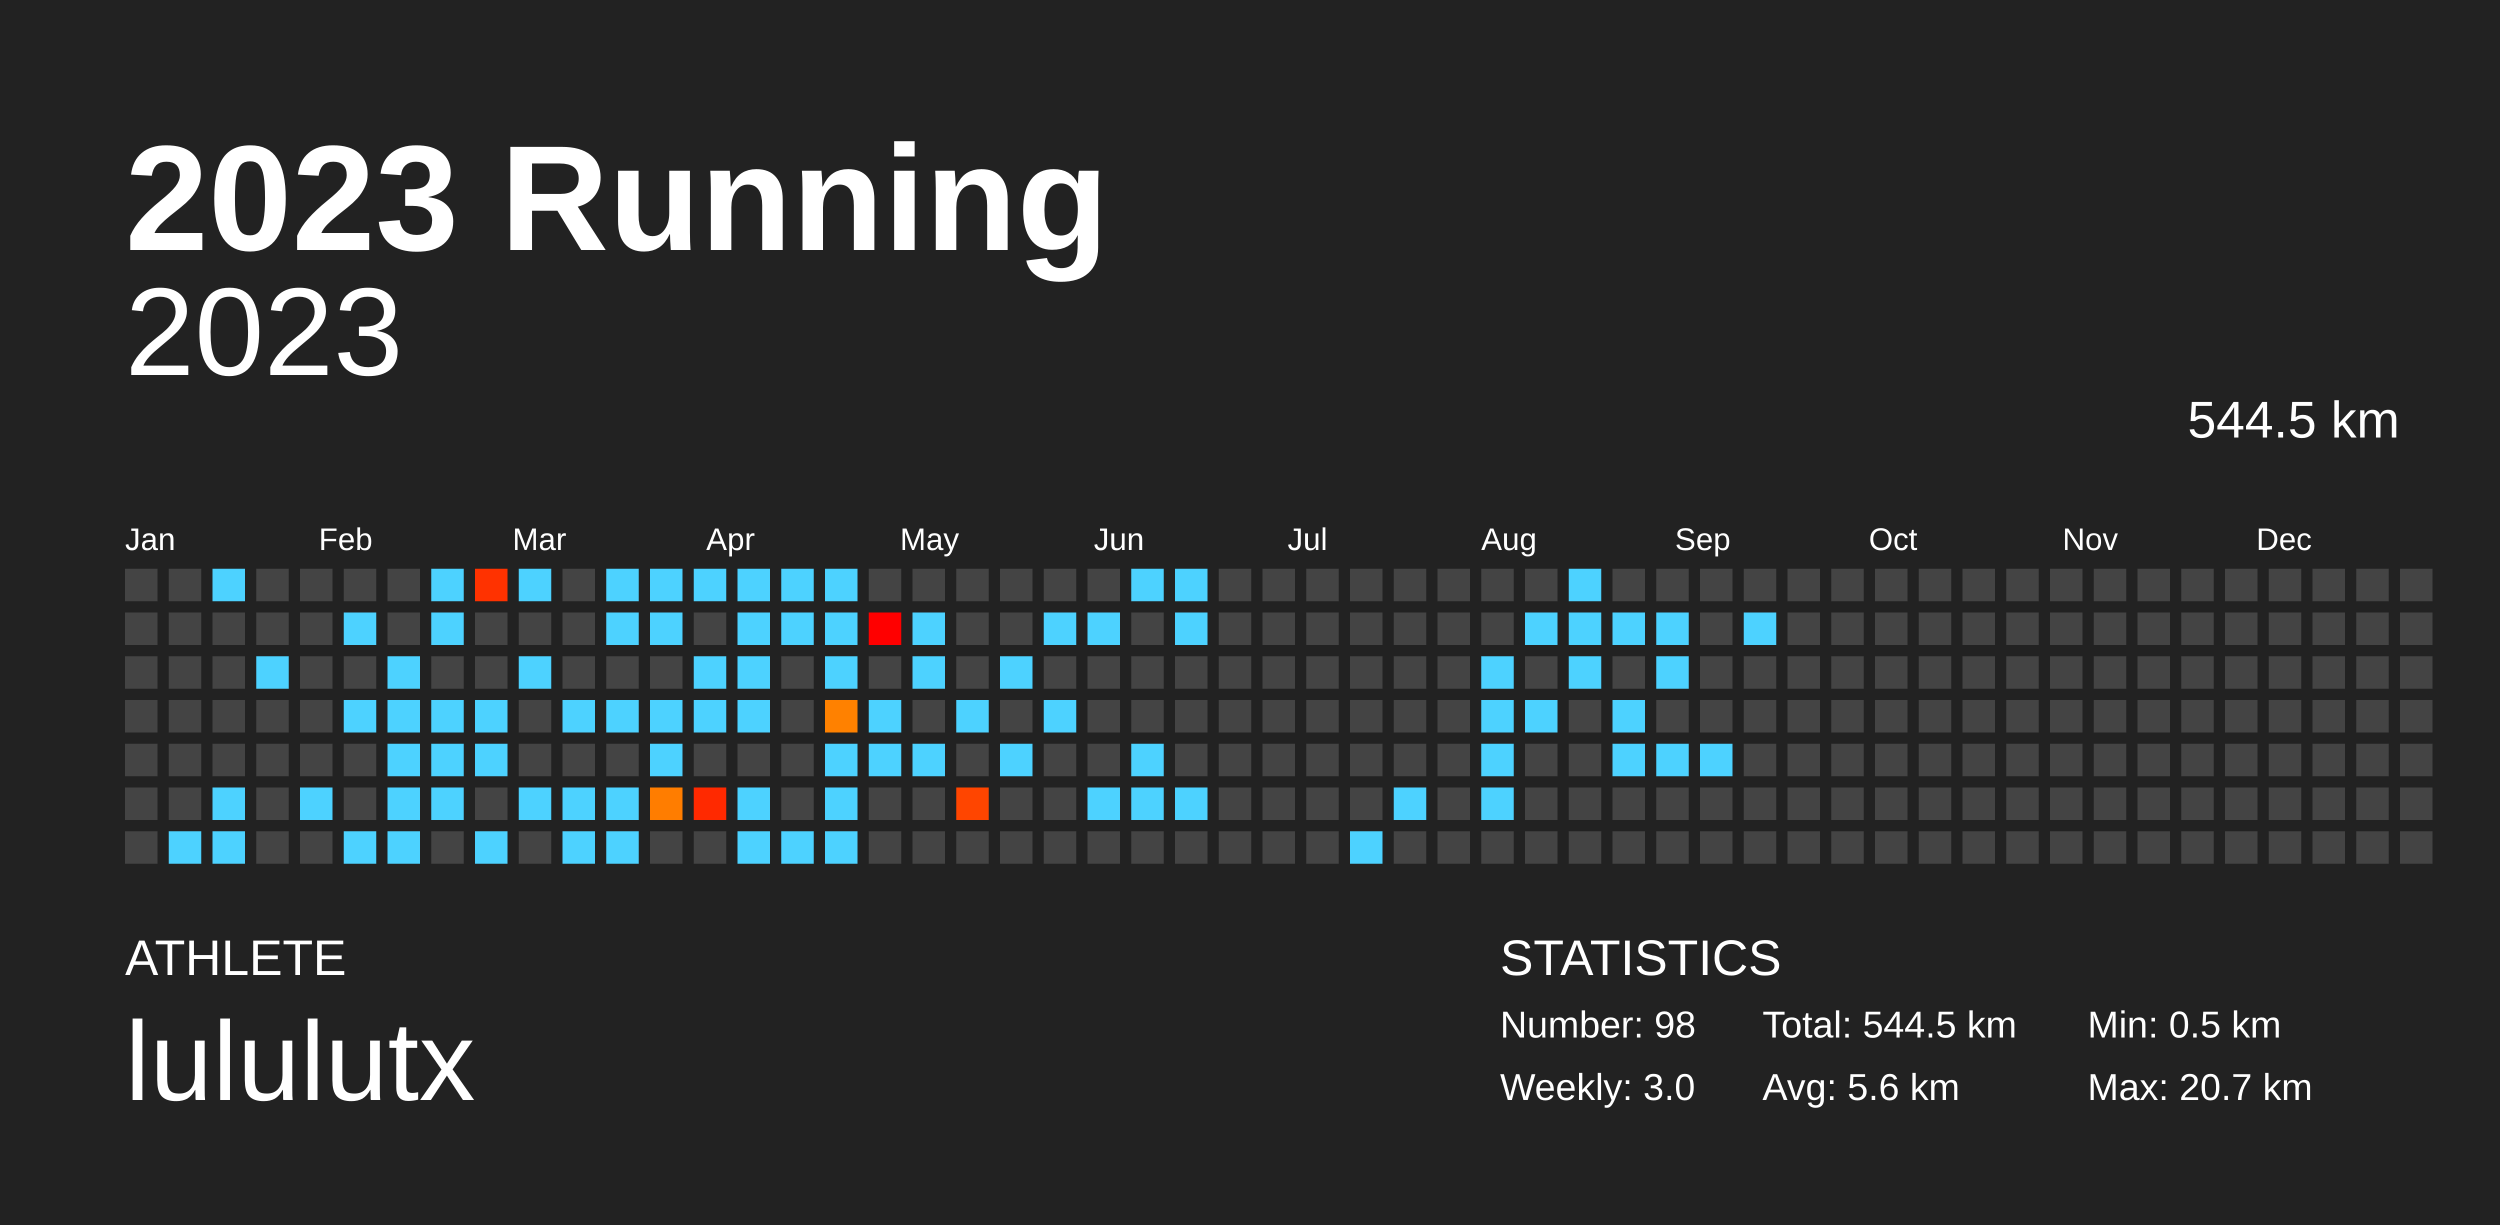
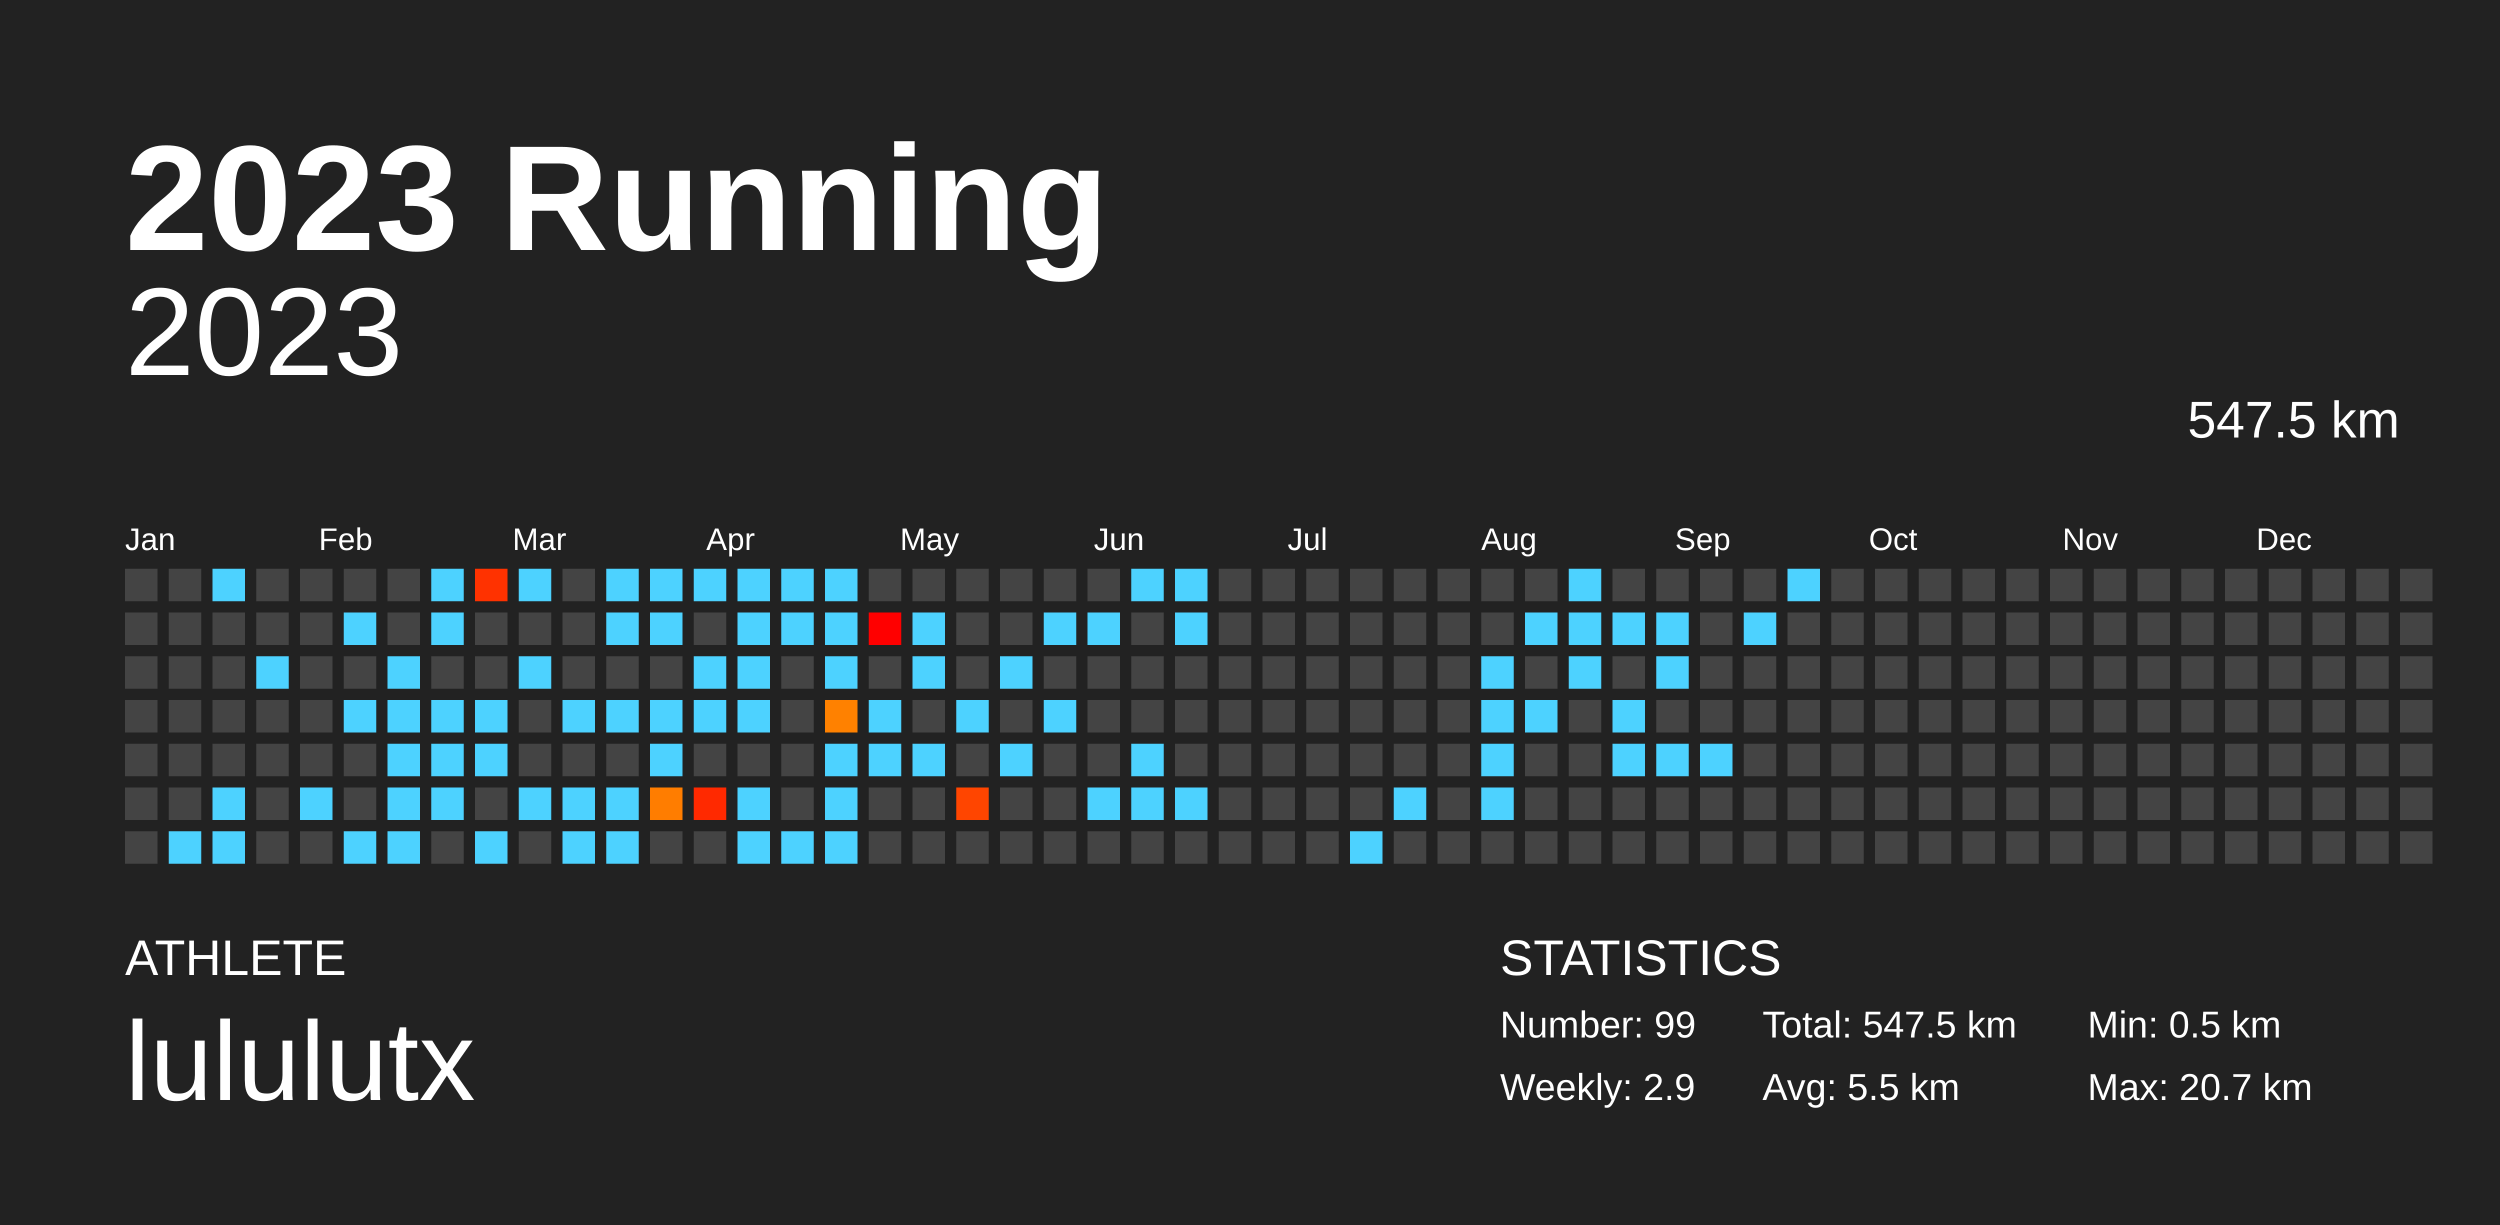
<svg xmlns="http://www.w3.org/2000/svg" baseProfile="full" height="98mm" version="1.1" viewBox="0,0,200,98" width="200mm">
  <defs />
  <rect fill="#222222" height="98" width="200" x="0" y="0" />
  <text fill="#FFFFFF" style="font-size:12px; font-family:Arial; font-weight:bold;" x="10" y="20">2023 Running</text>
  <text fill="#FFFFFF" style="font-size:4px; font-family:Arial" x="10" y="78">ATHLETE</text>
  <text fill="#FFFFFF" style="font-size:9px; font-family:Arial" x="10" y="88">lululutx</text>
  <text fill="#FFFFFF" style="font-size:4px; font-family:Arial" x="120" y="78">STATISTICS</text>
-   <text fill="#FFFFFF" style="font-size:3px; font-family:Arial" x="120" y="83">Number: 98</text>
-   <text fill="#FFFFFF" style="font-size:3px; font-family:Arial" x="120" y="88">Weekly: 3.0</text>
-   <text fill="#FFFFFF" style="font-size:3px; font-family:Arial" x="141" y="83">Total: 544.5 km</text>
-   <text fill="#FFFFFF" style="font-size:3px; font-family:Arial" x="141" y="88">Avg: 5.6 km</text>
+   <text fill="#FFFFFF" style="font-size:3px; font-family:Arial" x="120" y="83">Number: 99</text>
+   <text fill="#FFFFFF" style="font-size:3px; font-family:Arial" x="120" y="88">Weekly: 2.9</text>
+   <text fill="#FFFFFF" style="font-size:3px; font-family:Arial" x="141" y="83">Total: 547.5 km</text>
+   <text fill="#FFFFFF" style="font-size:3px; font-family:Arial" x="141" y="88">Avg: 5.5 km</text>
  <text fill="#FFFFFF" style="font-size:3px; font-family:Arial" x="167" y="83">Min: 0.5 km</text>
  <text fill="#FFFFFF" style="font-size:3px; font-family:Arial" x="167" y="88">Max: 20.7 km</text>
  <text alignment-baseline="hanging" fill="#FFFFFF" style="font-size:10.0px; font-family:Arial;" x="10" y="30">2023</text>
-   <text alignment-baseline="hanging" fill="#FFFFFF" style="font-size:4.125px; font-family:Arial;" x="175" y="35">544.5 km</text>
+   <text alignment-baseline="hanging" fill="#FFFFFF" style="font-size:4.125px; font-family:Arial;" x="175" y="35">547.5 km</text>
  <text fill="#FFFFFF" style="font-size:2.5px; font-family:Arial" x="10.0" y="44">Jan</text>
  <text fill="#FFFFFF" style="font-size:2.5px; font-family:Arial" x="25.5" y="44">Feb</text>
  <text fill="#FFFFFF" style="font-size:2.5px; font-family:Arial" x="41.0" y="44">Mar</text>
  <text fill="#FFFFFF" style="font-size:2.5px; font-family:Arial" x="56.5" y="44">Apr</text>
  <text fill="#FFFFFF" style="font-size:2.5px; font-family:Arial" x="72.0" y="44">May</text>
  <text fill="#FFFFFF" style="font-size:2.5px; font-family:Arial" x="87.5" y="44">Jun</text>
  <text fill="#FFFFFF" style="font-size:2.5px; font-family:Arial" x="103.0" y="44">Jul</text>
  <text fill="#FFFFFF" style="font-size:2.5px; font-family:Arial" x="118.5" y="44">Aug</text>
  <text fill="#FFFFFF" style="font-size:2.5px; font-family:Arial" x="134.0" y="44">Sep</text>
  <text fill="#FFFFFF" style="font-size:2.5px; font-family:Arial" x="149.5" y="44">Oct</text>
  <text fill="#FFFFFF" style="font-size:2.5px; font-family:Arial" x="165.0" y="44">Nov</text>
  <text fill="#FFFFFF" style="font-size:2.5px; font-family:Arial" x="180.5" y="44">Dec</text>
  <rect fill="#444444" height="2.6" width="2.6" x="10.0" y="45.5" />
  <rect fill="#444444" height="2.6" width="2.6" x="10.0" y="49.0" />
  <rect fill="#444444" height="2.6" width="2.6" x="10.0" y="52.5" />
  <rect fill="#444444" height="2.6" width="2.6" x="10.0" y="56.0" />
  <rect fill="#444444" height="2.6" width="2.6" x="10.0" y="59.5" />
  <rect fill="#444444" height="2.6" width="2.6" x="10.0" y="63.0" />
  <rect fill="#444444" height="2.6" width="2.6" x="10.0" y="66.5" />
  <rect fill="#444444" height="2.6" width="2.6" x="13.5" y="45.5" />
  <rect fill="#444444" height="2.6" width="2.6" x="13.5" y="49.0" />
  <rect fill="#444444" height="2.6" width="2.6" x="13.5" y="52.5" />
  <rect fill="#444444" height="2.6" width="2.6" x="13.5" y="56.0" />
  <rect fill="#444444" height="2.6" width="2.6" x="13.5" y="59.5" />
  <rect fill="#444444" height="2.6" width="2.6" x="13.5" y="63.0" />
  <rect fill="#4dd2ff" height="2.6" width="2.6" x="13.5" y="66.5" />
  <rect fill="#4dd2ff" height="2.6" width="2.6" x="17.0" y="45.5" />
  <rect fill="#444444" height="2.6" width="2.6" x="17.0" y="49.0" />
  <rect fill="#444444" height="2.6" width="2.6" x="17.0" y="52.5" />
  <rect fill="#444444" height="2.6" width="2.6" x="17.0" y="56.0" />
  <rect fill="#444444" height="2.6" width="2.6" x="17.0" y="59.5" />
  <rect fill="#4dd2ff" height="2.6" width="2.6" x="17.0" y="63.0" />
  <rect fill="#4dd2ff" height="2.6" width="2.6" x="17.0" y="66.5" />
  <rect fill="#444444" height="2.6" width="2.6" x="20.5" y="45.5" />
  <rect fill="#444444" height="2.6" width="2.6" x="20.5" y="49.0" />
  <rect fill="#4dd2ff" height="2.6" width="2.6" x="20.5" y="52.5" />
  <rect fill="#444444" height="2.6" width="2.6" x="20.5" y="56.0" />
  <rect fill="#444444" height="2.6" width="2.6" x="20.5" y="59.5" />
  <rect fill="#444444" height="2.6" width="2.6" x="20.5" y="63.0" />
  <rect fill="#444444" height="2.6" width="2.6" x="20.5" y="66.5" />
  <rect fill="#444444" height="2.6" width="2.6" x="24.0" y="45.5" />
  <rect fill="#444444" height="2.6" width="2.6" x="24.0" y="49.0" />
  <rect fill="#444444" height="2.6" width="2.6" x="24.0" y="52.5" />
  <rect fill="#444444" height="2.6" width="2.6" x="24.0" y="56.0" />
  <rect fill="#444444" height="2.6" width="2.6" x="24.0" y="59.5" />
  <rect fill="#4dd2ff" height="2.6" width="2.6" x="24.0" y="63.0" />
  <rect fill="#444444" height="2.6" width="2.6" x="24.0" y="66.5" />
  <rect fill="#444444" height="2.6" width="2.6" x="27.5" y="45.5" />
  <rect fill="#4dd2ff" height="2.6" width="2.6" x="27.5" y="49.0" />
  <rect fill="#444444" height="2.6" width="2.6" x="27.5" y="52.5" />
  <rect fill="#4dd2ff" height="2.6" width="2.6" x="27.5" y="56.0" />
  <rect fill="#444444" height="2.6" width="2.6" x="27.5" y="59.5" />
  <rect fill="#444444" height="2.6" width="2.6" x="27.5" y="63.0" />
  <rect fill="#4dd2ff" height="2.6" width="2.6" x="27.5" y="66.5" />
  <rect fill="#444444" height="2.6" width="2.6" x="31.0" y="45.5" />
  <rect fill="#444444" height="2.6" width="2.6" x="31.0" y="49.0" />
  <rect fill="#4dd2ff" height="2.6" width="2.6" x="31.0" y="52.5" />
  <rect fill="#4dd2ff" height="2.6" width="2.6" x="31.0" y="56.0" />
  <rect fill="#4dd2ff" height="2.6" width="2.6" x="31.0" y="59.5" />
  <rect fill="#4dd2ff" height="2.6" width="2.6" x="31.0" y="63.0" />
  <rect fill="#4dd2ff" height="2.6" width="2.6" x="31.0" y="66.5" />
  <rect fill="#4dd2ff" height="2.6" width="2.6" x="34.5" y="45.5" />
  <rect fill="#4dd2ff" height="2.6" width="2.6" x="34.5" y="49.0" />
  <rect fill="#444444" height="2.6" width="2.6" x="34.5" y="52.5" />
  <rect fill="#4dd2ff" height="2.6" width="2.6" x="34.5" y="56.0" />
  <rect fill="#4dd2ff" height="2.6" width="2.6" x="34.5" y="59.5" />
  <rect fill="#4dd2ff" height="2.6" width="2.6" x="34.5" y="63.0" />
  <rect fill="#444444" height="2.6" width="2.6" x="34.5" y="66.5" />
  <rect fill="#ff3200" height="2.6" width="2.6" x="38.0" y="45.5" />
  <rect fill="#444444" height="2.6" width="2.6" x="38.0" y="49.0" />
  <rect fill="#444444" height="2.6" width="2.6" x="38.0" y="52.5" />
  <rect fill="#4dd2ff" height="2.6" width="2.6" x="38.0" y="56.0" />
  <rect fill="#4dd2ff" height="2.6" width="2.6" x="38.0" y="59.5" />
  <rect fill="#444444" height="2.6" width="2.6" x="38.0" y="63.0" />
  <rect fill="#4dd2ff" height="2.6" width="2.6" x="38.0" y="66.5" />
  <rect fill="#4dd2ff" height="2.6" width="2.6" x="41.5" y="45.5" />
  <rect fill="#444444" height="2.6" width="2.6" x="41.5" y="49.0" />
  <rect fill="#4dd2ff" height="2.6" width="2.6" x="41.5" y="52.5" />
  <rect fill="#444444" height="2.6" width="2.6" x="41.5" y="56.0" />
  <rect fill="#444444" height="2.6" width="2.6" x="41.5" y="59.5" />
  <rect fill="#4dd2ff" height="2.6" width="2.6" x="41.5" y="63.0" />
  <rect fill="#444444" height="2.6" width="2.6" x="41.5" y="66.5" />
  <rect fill="#444444" height="2.6" width="2.6" x="45.0" y="45.5" />
  <rect fill="#444444" height="2.6" width="2.6" x="45.0" y="49.0" />
  <rect fill="#444444" height="2.6" width="2.6" x="45.0" y="52.5" />
  <rect fill="#4dd2ff" height="2.6" width="2.6" x="45.0" y="56.0" />
  <rect fill="#444444" height="2.6" width="2.6" x="45.0" y="59.5" />
  <rect fill="#4dd2ff" height="2.6" width="2.6" x="45.0" y="63.0" />
  <rect fill="#4dd2ff" height="2.6" width="2.6" x="45.0" y="66.5" />
  <rect fill="#4dd2ff" height="2.6" width="2.6" x="48.5" y="45.5" />
  <rect fill="#4dd2ff" height="2.6" width="2.6" x="48.5" y="49.0" />
  <rect fill="#444444" height="2.6" width="2.6" x="48.5" y="52.5" />
  <rect fill="#4dd2ff" height="2.6" width="2.6" x="48.5" y="56.0" />
  <rect fill="#444444" height="2.6" width="2.6" x="48.5" y="59.5" />
  <rect fill="#4dd2ff" height="2.6" width="2.6" x="48.5" y="63.0" />
  <rect fill="#4dd2ff" height="2.6" width="2.6" x="48.5" y="66.5" />
  <rect fill="#4dd2ff" height="2.6" width="2.6" x="52.0" y="45.5" />
  <rect fill="#4dd2ff" height="2.6" width="2.6" x="52.0" y="49.0" />
  <rect fill="#444444" height="2.6" width="2.6" x="52.0" y="52.5" />
  <rect fill="#4dd2ff" height="2.6" width="2.6" x="52.0" y="56.0" />
  <rect fill="#4dd2ff" height="2.6" width="2.6" x="52.0" y="59.5" />
  <rect fill="#ff7d00" height="2.6" width="2.6" x="52.0" y="63.0" />
  <rect fill="#444444" height="2.6" width="2.6" x="52.0" y="66.5" />
  <rect fill="#4dd2ff" height="2.6" width="2.6" x="55.5" y="45.5" />
  <rect fill="#444444" height="2.6" width="2.6" x="55.5" y="49.0" />
  <rect fill="#4dd2ff" height="2.6" width="2.6" x="55.5" y="52.5" />
  <rect fill="#4dd2ff" height="2.6" width="2.6" x="55.5" y="56.0" />
  <rect fill="#444444" height="2.6" width="2.6" x="55.5" y="59.5" />
  <rect fill="#ff2900" height="2.6" width="2.6" x="55.5" y="63.0" />
  <rect fill="#444444" height="2.6" width="2.6" x="55.5" y="66.5" />
  <rect fill="#4dd2ff" height="2.6" width="2.6" x="59.0" y="45.5" />
  <rect fill="#4dd2ff" height="2.6" width="2.6" x="59.0" y="49.0" />
  <rect fill="#4dd2ff" height="2.6" width="2.6" x="59.0" y="52.5" />
  <rect fill="#4dd2ff" height="2.6" width="2.6" x="59.0" y="56.0" />
  <rect fill="#444444" height="2.6" width="2.6" x="59.0" y="59.5" />
  <rect fill="#4dd2ff" height="2.6" width="2.6" x="59.0" y="63.0" />
  <rect fill="#4dd2ff" height="2.6" width="2.6" x="59.0" y="66.5" />
  <rect fill="#4dd2ff" height="2.6" width="2.6" x="62.5" y="45.5" />
  <rect fill="#4dd2ff" height="2.6" width="2.6" x="62.5" y="49.0" />
  <rect fill="#444444" height="2.6" width="2.6" x="62.5" y="52.5" />
  <rect fill="#444444" height="2.6" width="2.6" x="62.5" y="56.0" />
  <rect fill="#444444" height="2.6" width="2.6" x="62.5" y="59.5" />
  <rect fill="#444444" height="2.6" width="2.6" x="62.5" y="63.0" />
  <rect fill="#4dd2ff" height="2.6" width="2.6" x="62.5" y="66.5" />
  <rect fill="#4dd2ff" height="2.6" width="2.6" x="66.0" y="45.5" />
  <rect fill="#4dd2ff" height="2.6" width="2.6" x="66.0" y="49.0" />
  <rect fill="#4dd2ff" height="2.6" width="2.6" x="66.0" y="52.5" />
  <rect fill="#ff8100" height="2.6" width="2.6" x="66.0" y="56.0" />
  <rect fill="#4dd2ff" height="2.6" width="2.6" x="66.0" y="59.5" />
  <rect fill="#4dd2ff" height="2.6" width="2.6" x="66.0" y="63.0" />
  <rect fill="#4dd2ff" height="2.6" width="2.6" x="66.0" y="66.5" />
  <rect fill="#444444" height="2.6" width="2.6" x="69.5" y="45.5" />
  <rect fill="red" height="2.6" width="2.6" x="69.5" y="49.0" />
  <rect fill="#444444" height="2.6" width="2.6" x="69.5" y="52.5" />
  <rect fill="#4dd2ff" height="2.6" width="2.6" x="69.5" y="56.0" />
  <rect fill="#4dd2ff" height="2.6" width="2.6" x="69.5" y="59.5" />
  <rect fill="#444444" height="2.6" width="2.6" x="69.5" y="63.0" />
  <rect fill="#444444" height="2.6" width="2.6" x="69.5" y="66.5" />
  <rect fill="#444444" height="2.6" width="2.6" x="73.0" y="45.5" />
  <rect fill="#4dd2ff" height="2.6" width="2.6" x="73.0" y="49.0" />
  <rect fill="#4dd2ff" height="2.6" width="2.6" x="73.0" y="52.5" />
  <rect fill="#444444" height="2.6" width="2.6" x="73.0" y="56.0" />
  <rect fill="#4dd2ff" height="2.6" width="2.6" x="73.0" y="59.5" />
  <rect fill="#444444" height="2.6" width="2.6" x="73.0" y="63.0" />
  <rect fill="#444444" height="2.6" width="2.6" x="73.0" y="66.5" />
  <rect fill="#444444" height="2.6" width="2.6" x="76.5" y="45.5" />
  <rect fill="#444444" height="2.6" width="2.6" x="76.5" y="49.0" />
  <rect fill="#444444" height="2.6" width="2.6" x="76.5" y="52.5" />
  <rect fill="#4dd2ff" height="2.6" width="2.6" x="76.5" y="56.0" />
  <rect fill="#444444" height="2.6" width="2.6" x="76.5" y="59.5" />
  <rect fill="#ff4500" height="2.6" width="2.6" x="76.5" y="63.0" />
  <rect fill="#444444" height="2.6" width="2.6" x="76.5" y="66.5" />
  <rect fill="#444444" height="2.6" width="2.6" x="80.0" y="45.5" />
  <rect fill="#444444" height="2.6" width="2.6" x="80.0" y="49.0" />
  <rect fill="#4dd2ff" height="2.6" width="2.6" x="80.0" y="52.5" />
  <rect fill="#444444" height="2.6" width="2.6" x="80.0" y="56.0" />
  <rect fill="#4dd2ff" height="2.6" width="2.6" x="80.0" y="59.5" />
  <rect fill="#444444" height="2.6" width="2.6" x="80.0" y="63.0" />
  <rect fill="#444444" height="2.6" width="2.6" x="80.0" y="66.5" />
  <rect fill="#444444" height="2.6" width="2.6" x="83.5" y="45.5" />
  <rect fill="#4dd2ff" height="2.6" width="2.6" x="83.5" y="49.0" />
  <rect fill="#444444" height="2.6" width="2.6" x="83.5" y="52.5" />
  <rect fill="#4dd2ff" height="2.6" width="2.6" x="83.5" y="56.0" />
  <rect fill="#444444" height="2.6" width="2.6" x="83.5" y="59.5" />
  <rect fill="#444444" height="2.6" width="2.6" x="83.5" y="63.0" />
  <rect fill="#444444" height="2.6" width="2.6" x="83.5" y="66.5" />
  <rect fill="#444444" height="2.6" width="2.6" x="87.0" y="45.5" />
  <rect fill="#4dd2ff" height="2.6" width="2.6" x="87.0" y="49.0" />
  <rect fill="#444444" height="2.6" width="2.6" x="87.0" y="52.5" />
  <rect fill="#444444" height="2.6" width="2.6" x="87.0" y="56.0" />
  <rect fill="#444444" height="2.6" width="2.6" x="87.0" y="59.5" />
  <rect fill="#4dd2ff" height="2.6" width="2.6" x="87.0" y="63.0" />
  <rect fill="#444444" height="2.6" width="2.6" x="87.0" y="66.5" />
  <rect fill="#4dd2ff" height="2.6" width="2.6" x="90.5" y="45.5" />
  <rect fill="#444444" height="2.6" width="2.6" x="90.5" y="49.0" />
  <rect fill="#444444" height="2.6" width="2.6" x="90.5" y="52.5" />
  <rect fill="#444444" height="2.6" width="2.6" x="90.5" y="56.0" />
  <rect fill="#4dd2ff" height="2.6" width="2.6" x="90.5" y="59.5" />
  <rect fill="#4dd2ff" height="2.6" width="2.6" x="90.5" y="63.0" />
  <rect fill="#444444" height="2.6" width="2.6" x="90.5" y="66.5" />
  <rect fill="#4dd2ff" height="2.6" width="2.6" x="94.0" y="45.5" />
  <rect fill="#4dd2ff" height="2.6" width="2.6" x="94.0" y="49.0" />
  <rect fill="#444444" height="2.6" width="2.6" x="94.0" y="52.5" />
  <rect fill="#444444" height="2.6" width="2.6" x="94.0" y="56.0" />
  <rect fill="#444444" height="2.6" width="2.6" x="94.0" y="59.5" />
  <rect fill="#4dd2ff" height="2.6" width="2.6" x="94.0" y="63.0" />
  <rect fill="#444444" height="2.6" width="2.6" x="94.0" y="66.5" />
  <rect fill="#444444" height="2.6" width="2.6" x="97.5" y="45.5" />
  <rect fill="#444444" height="2.6" width="2.6" x="97.5" y="49.0" />
  <rect fill="#444444" height="2.6" width="2.6" x="97.5" y="52.5" />
  <rect fill="#444444" height="2.6" width="2.6" x="97.5" y="56.0" />
  <rect fill="#444444" height="2.6" width="2.6" x="97.5" y="59.5" />
  <rect fill="#444444" height="2.6" width="2.6" x="97.5" y="63.0" />
  <rect fill="#444444" height="2.6" width="2.6" x="97.5" y="66.5" />
  <rect fill="#444444" height="2.6" width="2.6" x="101.0" y="45.5" />
  <rect fill="#444444" height="2.6" width="2.6" x="101.0" y="49.0" />
  <rect fill="#444444" height="2.6" width="2.6" x="101.0" y="52.5" />
  <rect fill="#444444" height="2.6" width="2.6" x="101.0" y="56.0" />
  <rect fill="#444444" height="2.6" width="2.6" x="101.0" y="59.5" />
  <rect fill="#444444" height="2.6" width="2.6" x="101.0" y="63.0" />
  <rect fill="#444444" height="2.6" width="2.6" x="101.0" y="66.5" />
  <rect fill="#444444" height="2.6" width="2.6" x="104.5" y="45.5" />
  <rect fill="#444444" height="2.6" width="2.6" x="104.5" y="49.0" />
  <rect fill="#444444" height="2.6" width="2.6" x="104.5" y="52.5" />
  <rect fill="#444444" height="2.6" width="2.6" x="104.5" y="56.0" />
  <rect fill="#444444" height="2.6" width="2.6" x="104.5" y="59.5" />
  <rect fill="#444444" height="2.6" width="2.6" x="104.5" y="63.0" />
  <rect fill="#444444" height="2.6" width="2.6" x="104.5" y="66.5" />
  <rect fill="#444444" height="2.6" width="2.6" x="108.0" y="45.5" />
  <rect fill="#444444" height="2.6" width="2.6" x="108.0" y="49.0" />
  <rect fill="#444444" height="2.6" width="2.6" x="108.0" y="52.5" />
  <rect fill="#444444" height="2.6" width="2.6" x="108.0" y="56.0" />
  <rect fill="#444444" height="2.6" width="2.6" x="108.0" y="59.5" />
  <rect fill="#444444" height="2.6" width="2.6" x="108.0" y="63.0" />
  <rect fill="#4dd2ff" height="2.6" width="2.6" x="108.0" y="66.5" />
  <rect fill="#444444" height="2.6" width="2.6" x="111.5" y="45.5" />
  <rect fill="#444444" height="2.6" width="2.6" x="111.5" y="49.0" />
  <rect fill="#444444" height="2.6" width="2.6" x="111.5" y="52.5" />
  <rect fill="#444444" height="2.6" width="2.6" x="111.5" y="56.0" />
  <rect fill="#444444" height="2.6" width="2.6" x="111.5" y="59.5" />
  <rect fill="#4dd2ff" height="2.6" width="2.6" x="111.5" y="63.0" />
  <rect fill="#444444" height="2.6" width="2.6" x="111.5" y="66.5" />
  <rect fill="#444444" height="2.6" width="2.6" x="115.0" y="45.5" />
  <rect fill="#444444" height="2.6" width="2.6" x="115.0" y="49.0" />
  <rect fill="#444444" height="2.6" width="2.6" x="115.0" y="52.5" />
  <rect fill="#444444" height="2.6" width="2.6" x="115.0" y="56.0" />
  <rect fill="#444444" height="2.6" width="2.6" x="115.0" y="59.5" />
  <rect fill="#444444" height="2.6" width="2.6" x="115.0" y="63.0" />
  <rect fill="#444444" height="2.6" width="2.6" x="115.0" y="66.5" />
  <rect fill="#444444" height="2.6" width="2.6" x="118.5" y="45.5" />
  <rect fill="#444444" height="2.6" width="2.6" x="118.5" y="49.0" />
  <rect fill="#4dd2ff" height="2.6" width="2.6" x="118.5" y="52.5" />
  <rect fill="#4dd2ff" height="2.6" width="2.6" x="118.5" y="56.0" />
  <rect fill="#4dd2ff" height="2.6" width="2.6" x="118.5" y="59.5" />
  <rect fill="#4dd2ff" height="2.6" width="2.6" x="118.5" y="63.0" />
  <rect fill="#444444" height="2.6" width="2.6" x="118.5" y="66.5" />
  <rect fill="#444444" height="2.6" width="2.6" x="122.0" y="45.5" />
  <rect fill="#4dd2ff" height="2.6" width="2.6" x="122.0" y="49.0" />
  <rect fill="#444444" height="2.6" width="2.6" x="122.0" y="52.5" />
  <rect fill="#4dd2ff" height="2.6" width="2.6" x="122.0" y="56.0" />
  <rect fill="#444444" height="2.6" width="2.6" x="122.0" y="59.5" />
  <rect fill="#444444" height="2.6" width="2.6" x="122.0" y="63.0" />
  <rect fill="#444444" height="2.6" width="2.6" x="122.0" y="66.5" />
  <rect fill="#4dd2ff" height="2.6" width="2.6" x="125.5" y="45.5" />
  <rect fill="#4dd2ff" height="2.6" width="2.6" x="125.5" y="49.0" />
  <rect fill="#4dd2ff" height="2.6" width="2.6" x="125.5" y="52.5" />
  <rect fill="#444444" height="2.6" width="2.6" x="125.5" y="56.0" />
  <rect fill="#444444" height="2.6" width="2.6" x="125.5" y="59.5" />
  <rect fill="#444444" height="2.6" width="2.6" x="125.5" y="63.0" />
  <rect fill="#444444" height="2.6" width="2.6" x="125.5" y="66.5" />
  <rect fill="#444444" height="2.6" width="2.6" x="129.0" y="45.5" />
  <rect fill="#4dd2ff" height="2.6" width="2.6" x="129.0" y="49.0" />
  <rect fill="#444444" height="2.6" width="2.6" x="129.0" y="52.5" />
  <rect fill="#4dd2ff" height="2.6" width="2.6" x="129.0" y="56.0" />
  <rect fill="#4dd2ff" height="2.6" width="2.6" x="129.0" y="59.5" />
  <rect fill="#444444" height="2.6" width="2.6" x="129.0" y="63.0" />
  <rect fill="#444444" height="2.6" width="2.6" x="129.0" y="66.5" />
  <rect fill="#444444" height="2.6" width="2.6" x="132.5" y="45.5" />
  <rect fill="#4dd2ff" height="2.6" width="2.6" x="132.5" y="49.0" />
  <rect fill="#4dd2ff" height="2.6" width="2.6" x="132.5" y="52.5" />
  <rect fill="#444444" height="2.6" width="2.6" x="132.5" y="56.0" />
  <rect fill="#4dd2ff" height="2.6" width="2.6" x="132.5" y="59.5" />
  <rect fill="#444444" height="2.6" width="2.6" x="132.5" y="63.0" />
  <rect fill="#444444" height="2.6" width="2.6" x="132.5" y="66.5" />
  <rect fill="#444444" height="2.6" width="2.6" x="136.0" y="45.5" />
  <rect fill="#444444" height="2.6" width="2.6" x="136.0" y="49.0" />
  <rect fill="#444444" height="2.6" width="2.6" x="136.0" y="52.5" />
  <rect fill="#444444" height="2.6" width="2.6" x="136.0" y="56.0" />
  <rect fill="#4dd2ff" height="2.6" width="2.6" x="136.0" y="59.5" />
  <rect fill="#444444" height="2.6" width="2.6" x="136.0" y="63.0" />
  <rect fill="#444444" height="2.6" width="2.6" x="136.0" y="66.5" />
  <rect fill="#444444" height="2.6" width="2.6" x="139.5" y="45.5" />
  <rect fill="#4dd2ff" height="2.6" width="2.6" x="139.5" y="49.0" />
  <rect fill="#444444" height="2.6" width="2.6" x="139.5" y="52.5" />
  <rect fill="#444444" height="2.6" width="2.6" x="139.5" y="56.0" />
  <rect fill="#444444" height="2.6" width="2.6" x="139.5" y="59.5" />
  <rect fill="#444444" height="2.6" width="2.6" x="139.5" y="63.0" />
  <rect fill="#444444" height="2.6" width="2.6" x="139.5" y="66.5" />
-   <rect fill="#444444" height="2.6" width="2.6" x="143.0" y="45.5" />
+   <rect fill="#4dd2ff" height="2.6" width="2.6" x="143.0" y="45.5" />
  <rect fill="#444444" height="2.6" width="2.6" x="143.0" y="49.0" />
  <rect fill="#444444" height="2.6" width="2.6" x="143.0" y="52.5" />
  <rect fill="#444444" height="2.6" width="2.6" x="143.0" y="56.0" />
  <rect fill="#444444" height="2.6" width="2.6" x="143.0" y="59.5" />
  <rect fill="#444444" height="2.6" width="2.6" x="143.0" y="63.0" />
  <rect fill="#444444" height="2.6" width="2.6" x="143.0" y="66.5" />
  <rect fill="#444444" height="2.6" width="2.6" x="146.5" y="45.5" />
  <rect fill="#444444" height="2.6" width="2.6" x="146.5" y="49.0" />
  <rect fill="#444444" height="2.6" width="2.6" x="146.5" y="52.5" />
  <rect fill="#444444" height="2.6" width="2.6" x="146.5" y="56.0" />
  <rect fill="#444444" height="2.6" width="2.6" x="146.5" y="59.5" />
  <rect fill="#444444" height="2.6" width="2.6" x="146.5" y="63.0" />
  <rect fill="#444444" height="2.6" width="2.6" x="146.5" y="66.5" />
  <rect fill="#444444" height="2.6" width="2.6" x="150.0" y="45.5" />
  <rect fill="#444444" height="2.6" width="2.6" x="150.0" y="49.0" />
  <rect fill="#444444" height="2.6" width="2.6" x="150.0" y="52.5" />
  <rect fill="#444444" height="2.6" width="2.6" x="150.0" y="56.0" />
  <rect fill="#444444" height="2.6" width="2.6" x="150.0" y="59.5" />
  <rect fill="#444444" height="2.6" width="2.6" x="150.0" y="63.0" />
  <rect fill="#444444" height="2.6" width="2.6" x="150.0" y="66.5" />
  <rect fill="#444444" height="2.6" width="2.6" x="153.5" y="45.5" />
  <rect fill="#444444" height="2.6" width="2.6" x="153.5" y="49.0" />
  <rect fill="#444444" height="2.6" width="2.6" x="153.5" y="52.5" />
  <rect fill="#444444" height="2.6" width="2.6" x="153.5" y="56.0" />
  <rect fill="#444444" height="2.6" width="2.6" x="153.5" y="59.5" />
  <rect fill="#444444" height="2.6" width="2.6" x="153.5" y="63.0" />
  <rect fill="#444444" height="2.6" width="2.6" x="153.5" y="66.5" />
  <rect fill="#444444" height="2.6" width="2.6" x="157.0" y="45.5" />
  <rect fill="#444444" height="2.6" width="2.6" x="157.0" y="49.0" />
  <rect fill="#444444" height="2.6" width="2.6" x="157.0" y="52.5" />
  <rect fill="#444444" height="2.6" width="2.6" x="157.0" y="56.0" />
  <rect fill="#444444" height="2.6" width="2.6" x="157.0" y="59.5" />
  <rect fill="#444444" height="2.6" width="2.6" x="157.0" y="63.0" />
  <rect fill="#444444" height="2.6" width="2.6" x="157.0" y="66.5" />
  <rect fill="#444444" height="2.6" width="2.6" x="160.5" y="45.5" />
  <rect fill="#444444" height="2.6" width="2.6" x="160.5" y="49.0" />
  <rect fill="#444444" height="2.6" width="2.6" x="160.5" y="52.5" />
  <rect fill="#444444" height="2.6" width="2.6" x="160.5" y="56.0" />
  <rect fill="#444444" height="2.6" width="2.6" x="160.5" y="59.5" />
  <rect fill="#444444" height="2.6" width="2.6" x="160.5" y="63.0" />
  <rect fill="#444444" height="2.6" width="2.6" x="160.5" y="66.5" />
  <rect fill="#444444" height="2.6" width="2.6" x="164.0" y="45.5" />
  <rect fill="#444444" height="2.6" width="2.6" x="164.0" y="49.0" />
  <rect fill="#444444" height="2.6" width="2.6" x="164.0" y="52.5" />
  <rect fill="#444444" height="2.6" width="2.6" x="164.0" y="56.0" />
  <rect fill="#444444" height="2.6" width="2.6" x="164.0" y="59.5" />
  <rect fill="#444444" height="2.6" width="2.6" x="164.0" y="63.0" />
  <rect fill="#444444" height="2.6" width="2.6" x="164.0" y="66.5" />
  <rect fill="#444444" height="2.6" width="2.6" x="167.5" y="45.5" />
  <rect fill="#444444" height="2.6" width="2.6" x="167.5" y="49.0" />
  <rect fill="#444444" height="2.6" width="2.6" x="167.5" y="52.5" />
  <rect fill="#444444" height="2.6" width="2.6" x="167.5" y="56.0" />
  <rect fill="#444444" height="2.6" width="2.6" x="167.5" y="59.5" />
  <rect fill="#444444" height="2.6" width="2.6" x="167.5" y="63.0" />
  <rect fill="#444444" height="2.6" width="2.6" x="167.5" y="66.5" />
  <rect fill="#444444" height="2.6" width="2.6" x="171.0" y="45.5" />
  <rect fill="#444444" height="2.6" width="2.6" x="171.0" y="49.0" />
  <rect fill="#444444" height="2.6" width="2.6" x="171.0" y="52.5" />
  <rect fill="#444444" height="2.6" width="2.6" x="171.0" y="56.0" />
  <rect fill="#444444" height="2.6" width="2.6" x="171.0" y="59.5" />
  <rect fill="#444444" height="2.6" width="2.6" x="171.0" y="63.0" />
  <rect fill="#444444" height="2.6" width="2.6" x="171.0" y="66.5" />
  <rect fill="#444444" height="2.6" width="2.6" x="174.5" y="45.5" />
  <rect fill="#444444" height="2.6" width="2.6" x="174.5" y="49.0" />
  <rect fill="#444444" height="2.6" width="2.6" x="174.5" y="52.5" />
  <rect fill="#444444" height="2.6" width="2.6" x="174.5" y="56.0" />
  <rect fill="#444444" height="2.6" width="2.6" x="174.5" y="59.5" />
  <rect fill="#444444" height="2.6" width="2.6" x="174.5" y="63.0" />
  <rect fill="#444444" height="2.6" width="2.6" x="174.5" y="66.5" />
  <rect fill="#444444" height="2.6" width="2.6" x="178.0" y="45.5" />
  <rect fill="#444444" height="2.6" width="2.6" x="178.0" y="49.0" />
  <rect fill="#444444" height="2.6" width="2.6" x="178.0" y="52.5" />
  <rect fill="#444444" height="2.6" width="2.6" x="178.0" y="56.0" />
  <rect fill="#444444" height="2.6" width="2.6" x="178.0" y="59.5" />
  <rect fill="#444444" height="2.6" width="2.6" x="178.0" y="63.0" />
  <rect fill="#444444" height="2.6" width="2.6" x="178.0" y="66.5" />
  <rect fill="#444444" height="2.6" width="2.6" x="181.5" y="45.5" />
  <rect fill="#444444" height="2.6" width="2.6" x="181.5" y="49.0" />
  <rect fill="#444444" height="2.6" width="2.6" x="181.5" y="52.5" />
  <rect fill="#444444" height="2.6" width="2.6" x="181.5" y="56.0" />
  <rect fill="#444444" height="2.6" width="2.6" x="181.5" y="59.5" />
  <rect fill="#444444" height="2.6" width="2.6" x="181.5" y="63.0" />
  <rect fill="#444444" height="2.6" width="2.6" x="181.5" y="66.5" />
  <rect fill="#444444" height="2.6" width="2.6" x="185.0" y="45.5" />
  <rect fill="#444444" height="2.6" width="2.6" x="185.0" y="49.0" />
  <rect fill="#444444" height="2.6" width="2.6" x="185.0" y="52.5" />
  <rect fill="#444444" height="2.6" width="2.6" x="185.0" y="56.0" />
  <rect fill="#444444" height="2.6" width="2.6" x="185.0" y="59.5" />
  <rect fill="#444444" height="2.6" width="2.6" x="185.0" y="63.0" />
  <rect fill="#444444" height="2.6" width="2.6" x="185.0" y="66.5" />
  <rect fill="#444444" height="2.6" width="2.6" x="188.5" y="45.5" />
  <rect fill="#444444" height="2.6" width="2.6" x="188.5" y="49.0" />
  <rect fill="#444444" height="2.6" width="2.6" x="188.5" y="52.5" />
  <rect fill="#444444" height="2.6" width="2.6" x="188.5" y="56.0" />
  <rect fill="#444444" height="2.6" width="2.6" x="188.5" y="59.5" />
  <rect fill="#444444" height="2.6" width="2.6" x="188.5" y="63.0" />
  <rect fill="#444444" height="2.6" width="2.6" x="188.5" y="66.5" />
  <rect fill="#444444" height="2.6" width="2.6" x="192.0" y="45.5" />
  <rect fill="#444444" height="2.6" width="2.6" x="192.0" y="49.0" />
  <rect fill="#444444" height="2.6" width="2.6" x="192.0" y="52.5" />
  <rect fill="#444444" height="2.6" width="2.6" x="192.0" y="56.0" />
  <rect fill="#444444" height="2.6" width="2.6" x="192.0" y="59.5" />
  <rect fill="#444444" height="2.6" width="2.6" x="192.0" y="63.0" />
  <rect fill="#444444" height="2.6" width="2.6" x="192.0" y="66.5" />
</svg>
